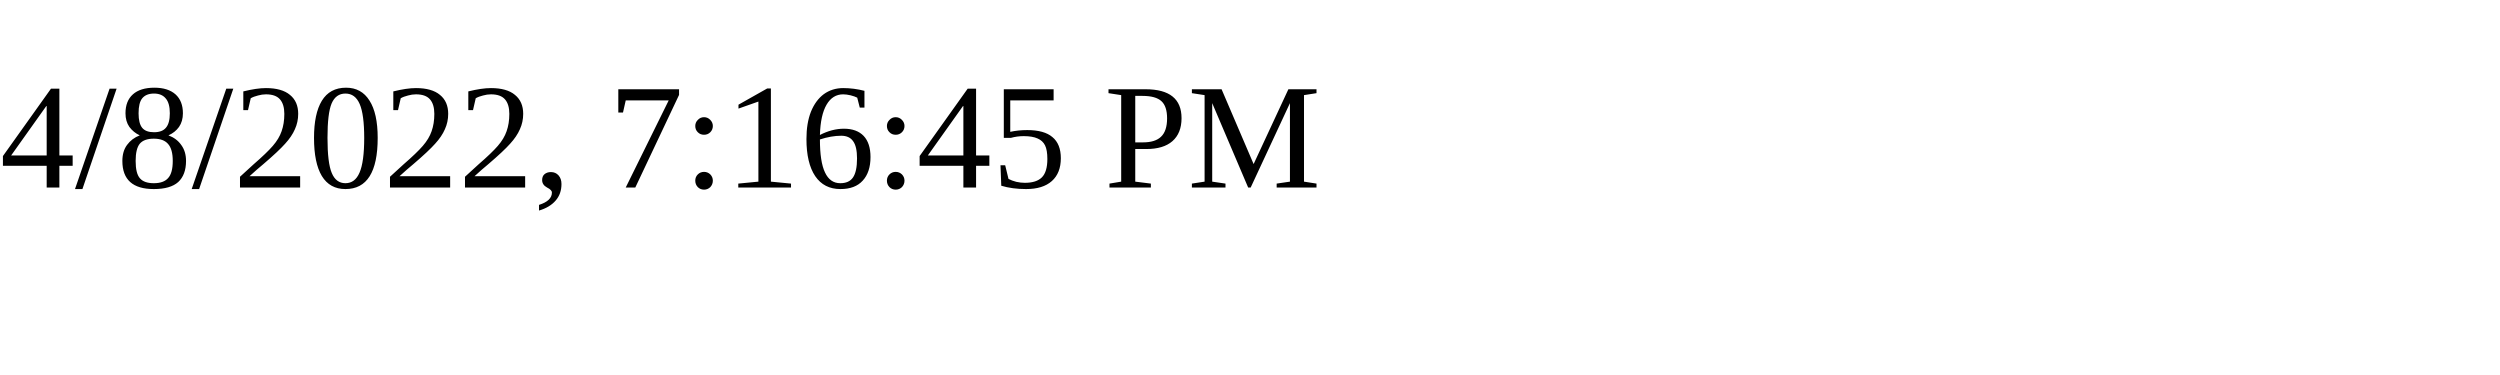
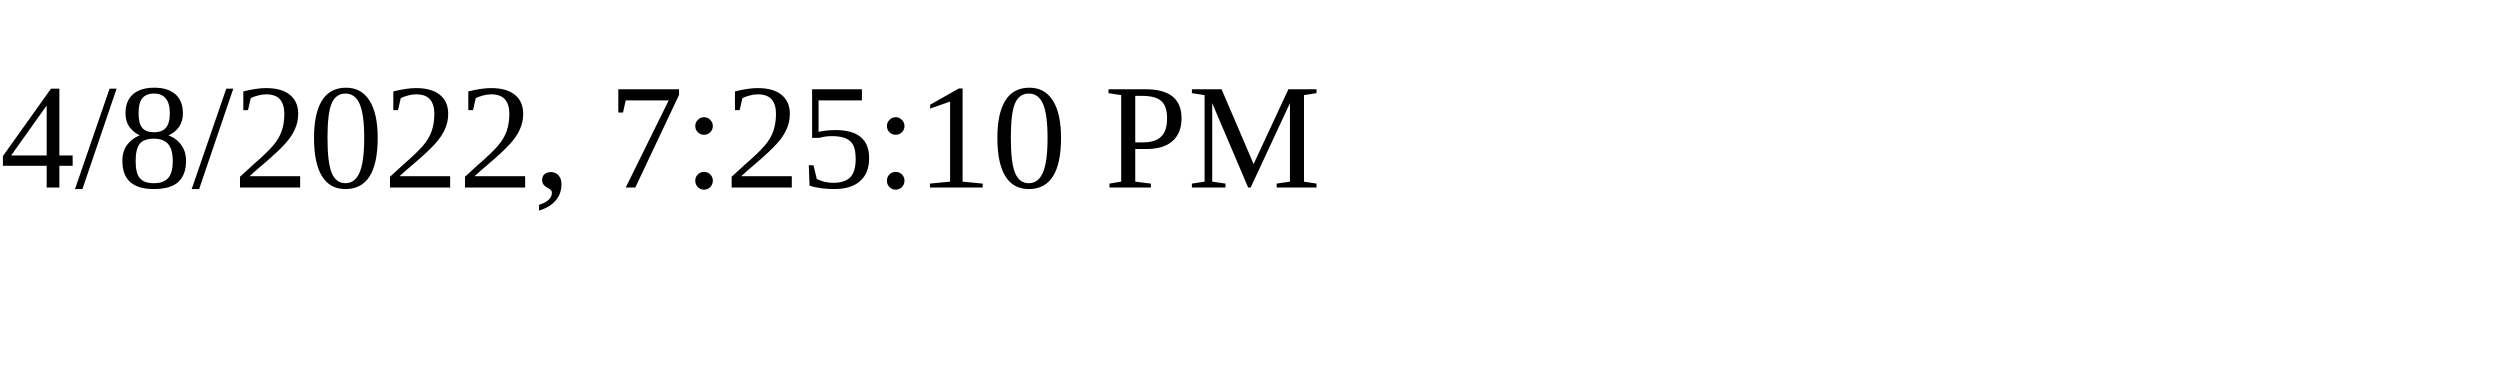
<svg xmlns="http://www.w3.org/2000/svg" height="30" width="200">
-   <text x="0" y="15">4/8/2022, 7:16:45 PM</text>
+   <text x="0" y="15">4/8/2022, 7:25:10 PM</text>
</svg>
